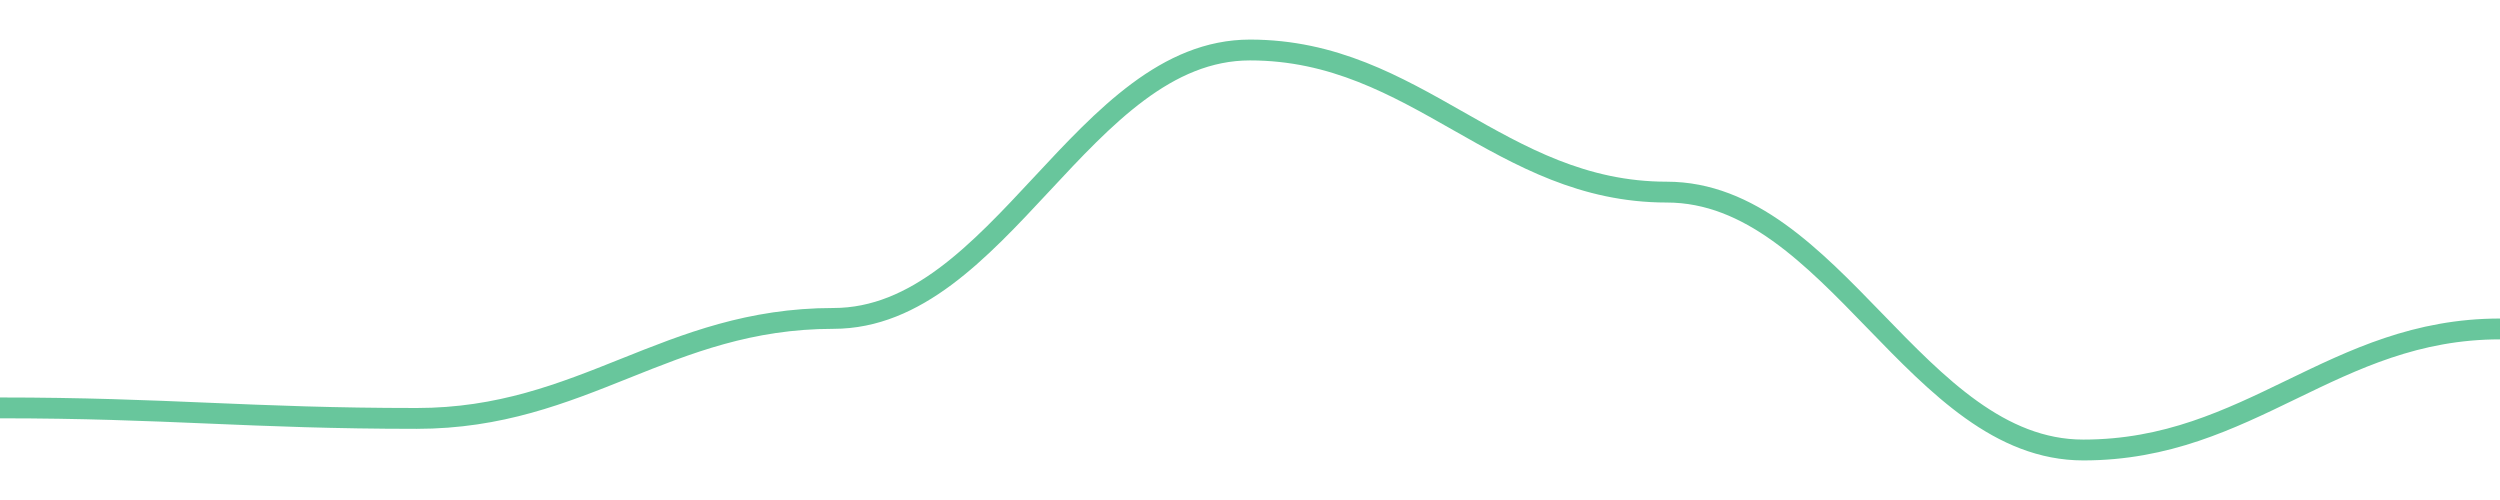
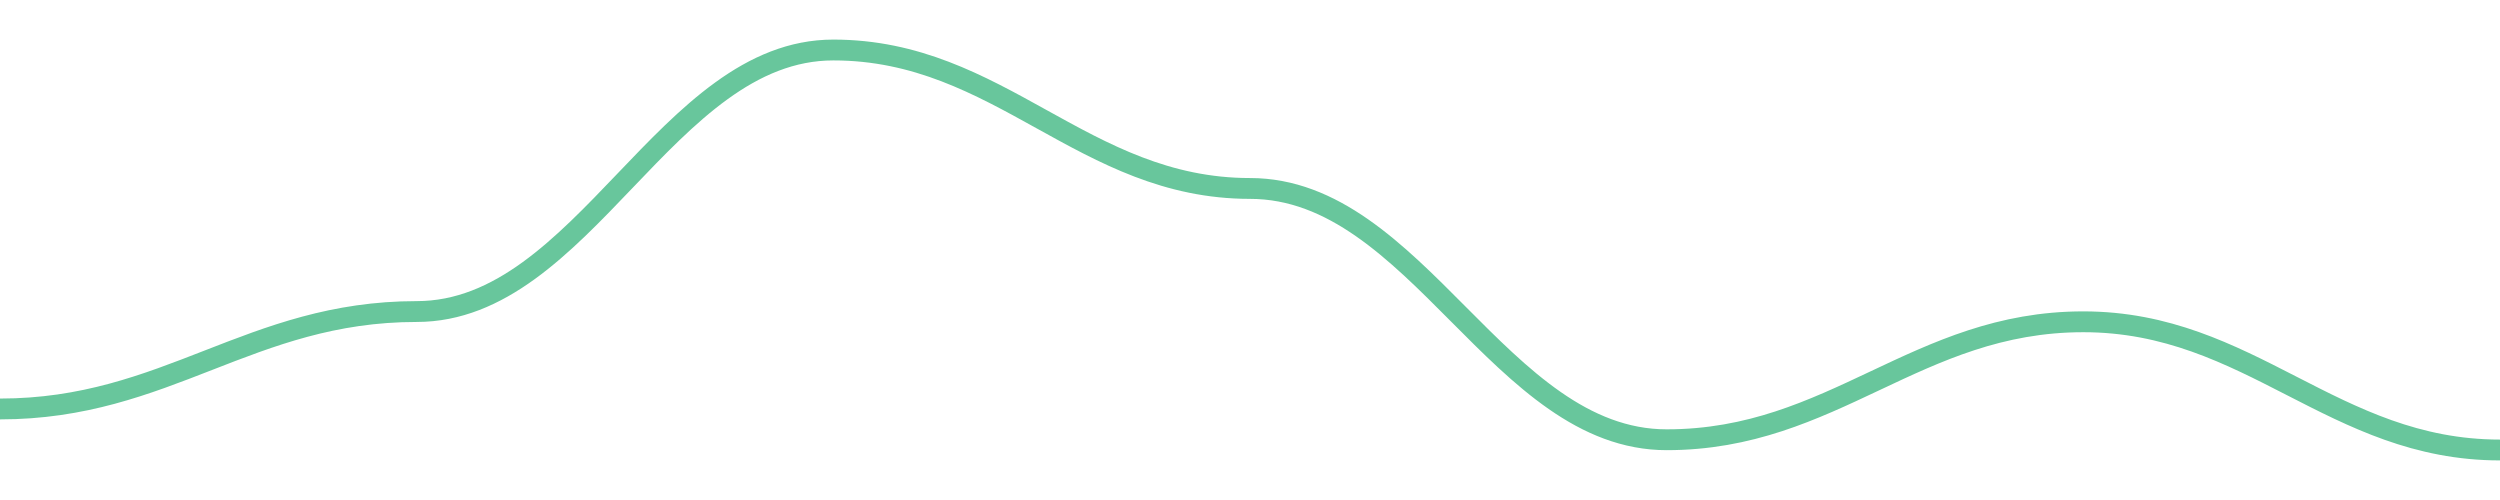
<svg width="180" height="36">
-   <path d="M 0.0,29.368 C 12.0,29.368 18.0,30.126 30.0,30.126 C 42.0,30.126 48.0,22.926 60.0,22.926 C 72.0,22.926 78.0,3.6 90.0,3.6 C 102.0,3.6 108.0,13.832 120.0,13.832 C 132.0,13.832 138.0,32.4 150.0,32.4 C 162.0,32.4 168.0,23.684 180.0,23.684 " fill="none" stroke="#42b883" stroke-width="1.5" opacity="0.8" />
+   <path d="M 0.0,29.446 C 12.0,29.446 18.0,22.431 30.0,22.431 C 42.0,22.431 48.0,3.6 60.0,3.6 C 72.0,3.6 78.0,13.569 90.0,13.569 C 102.0,13.569 108.0,31.662 120.0,31.662 C 132.0,31.662 138.0,23.169 150.0,23.169 C 162.0,23.169 168.0,32.4 180.0,32.4 " fill="none" stroke="#42b883" stroke-width="1.5" opacity="0.8" />
</svg>
